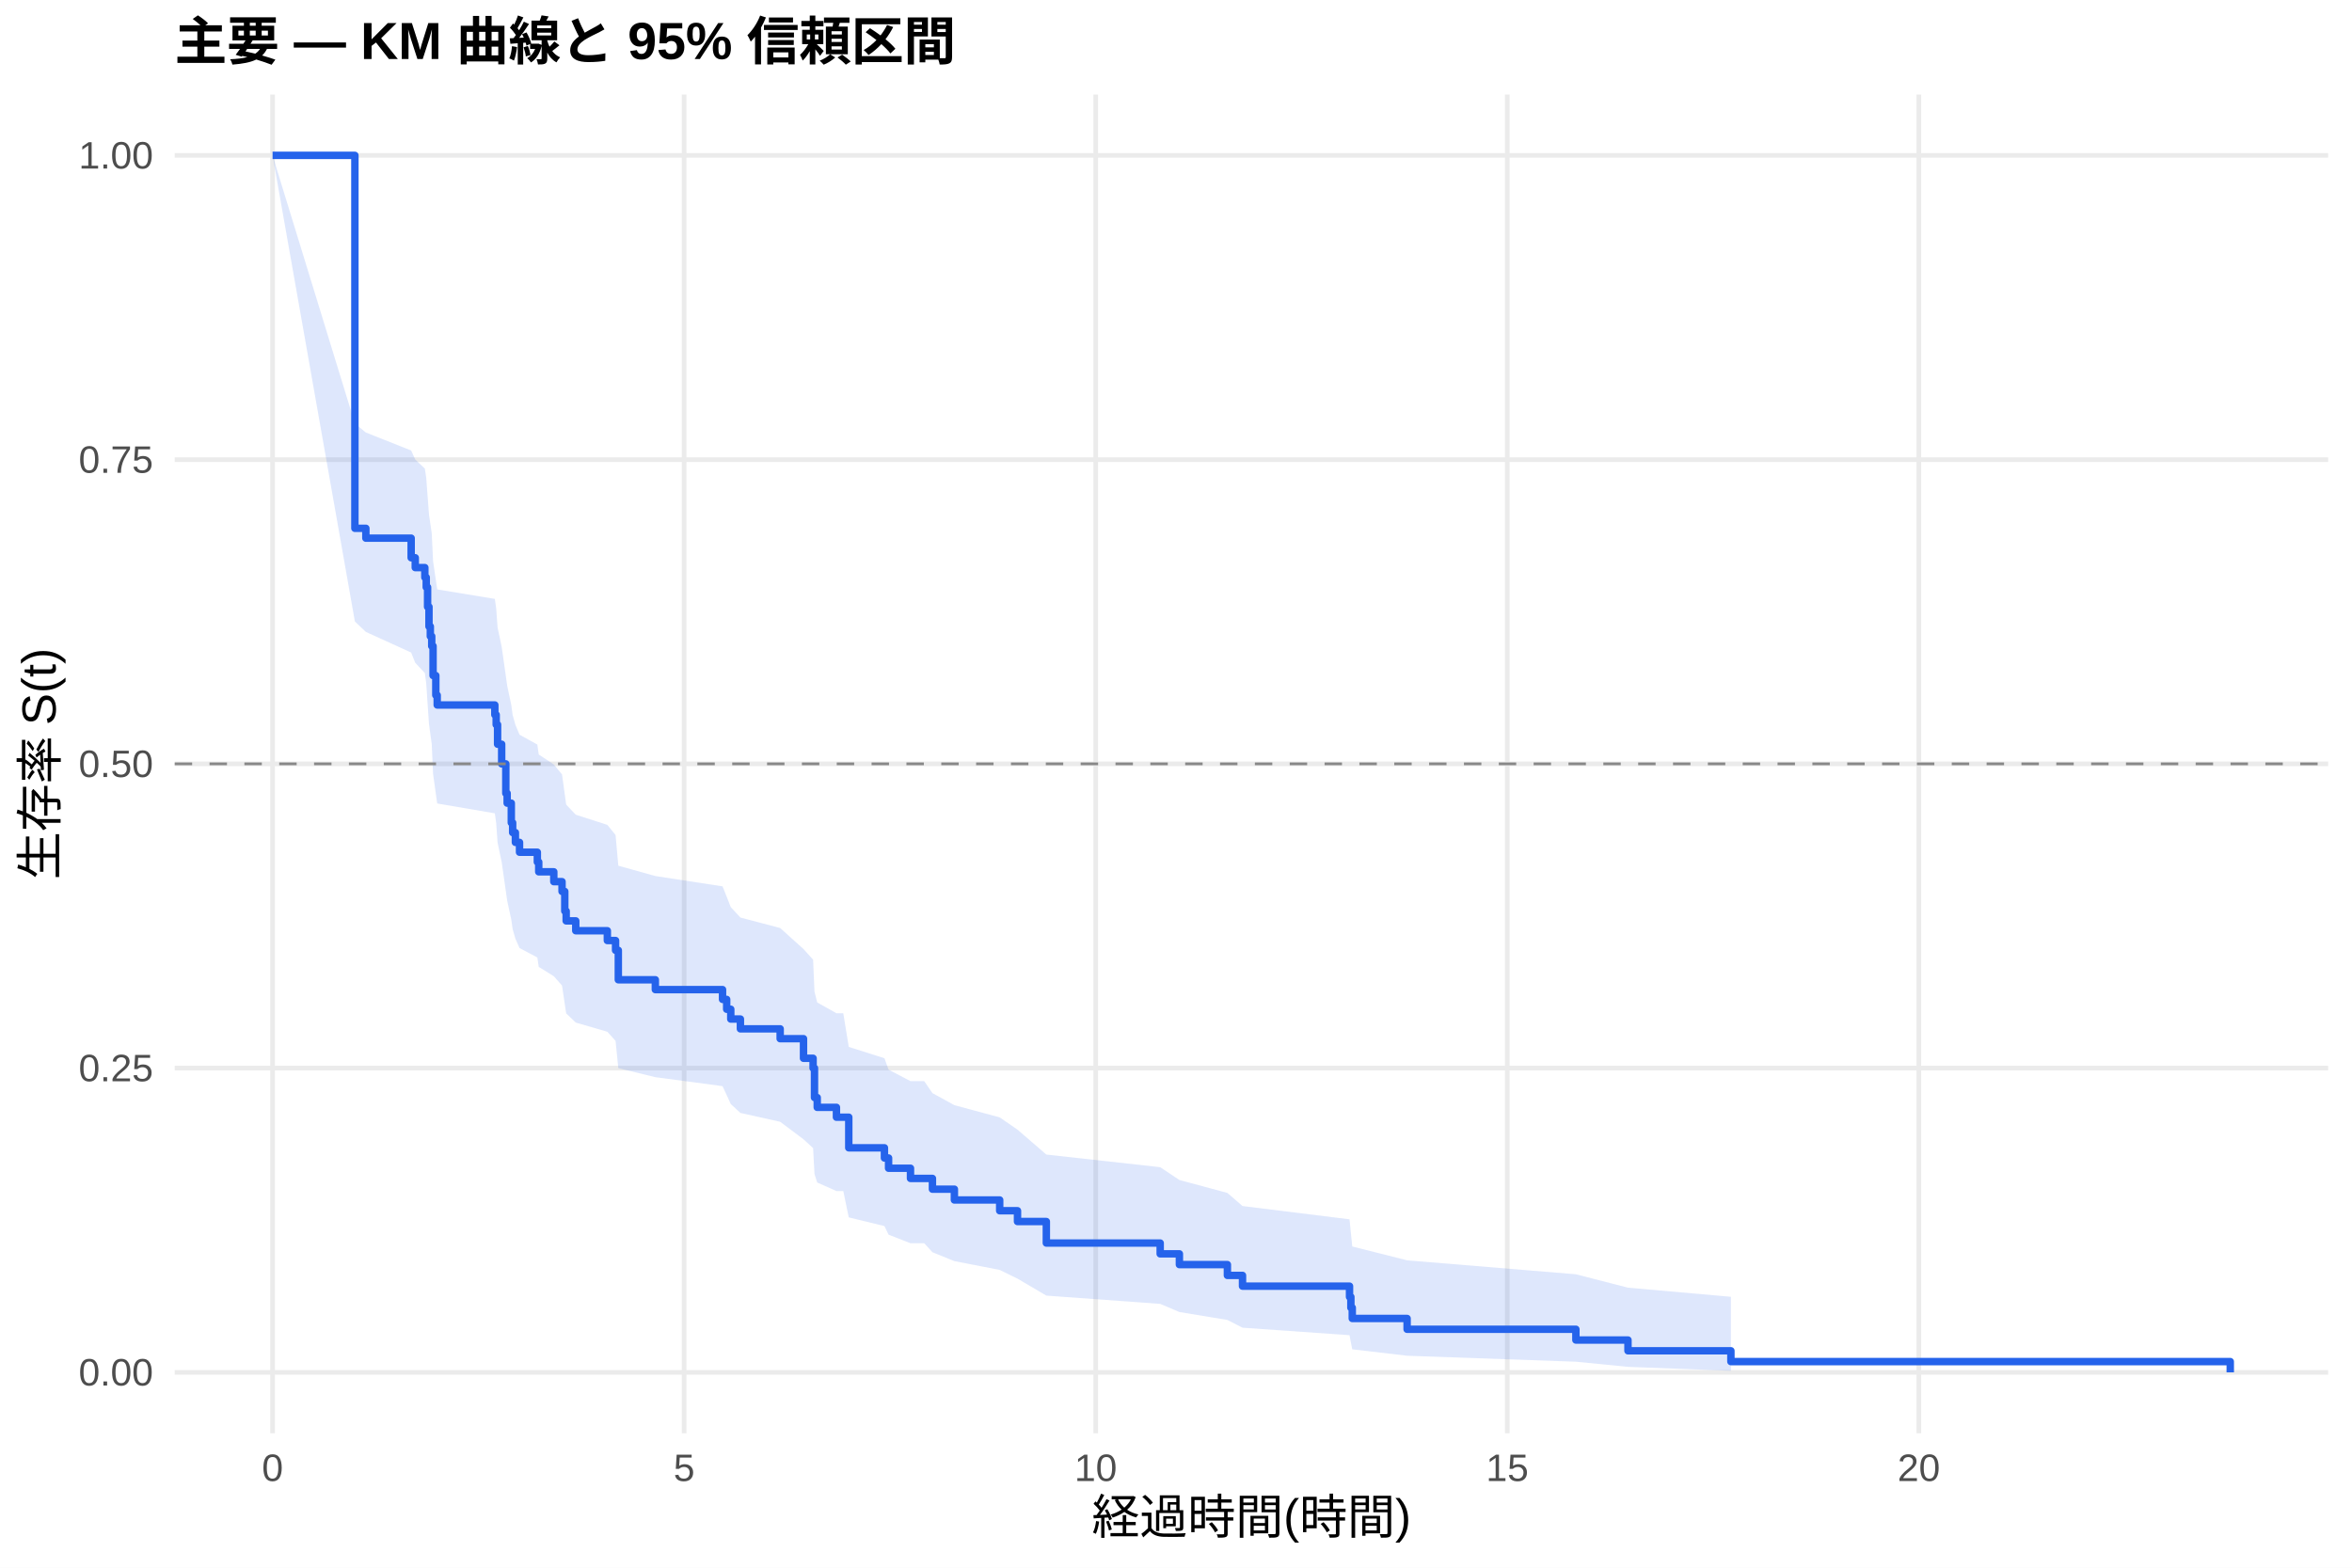
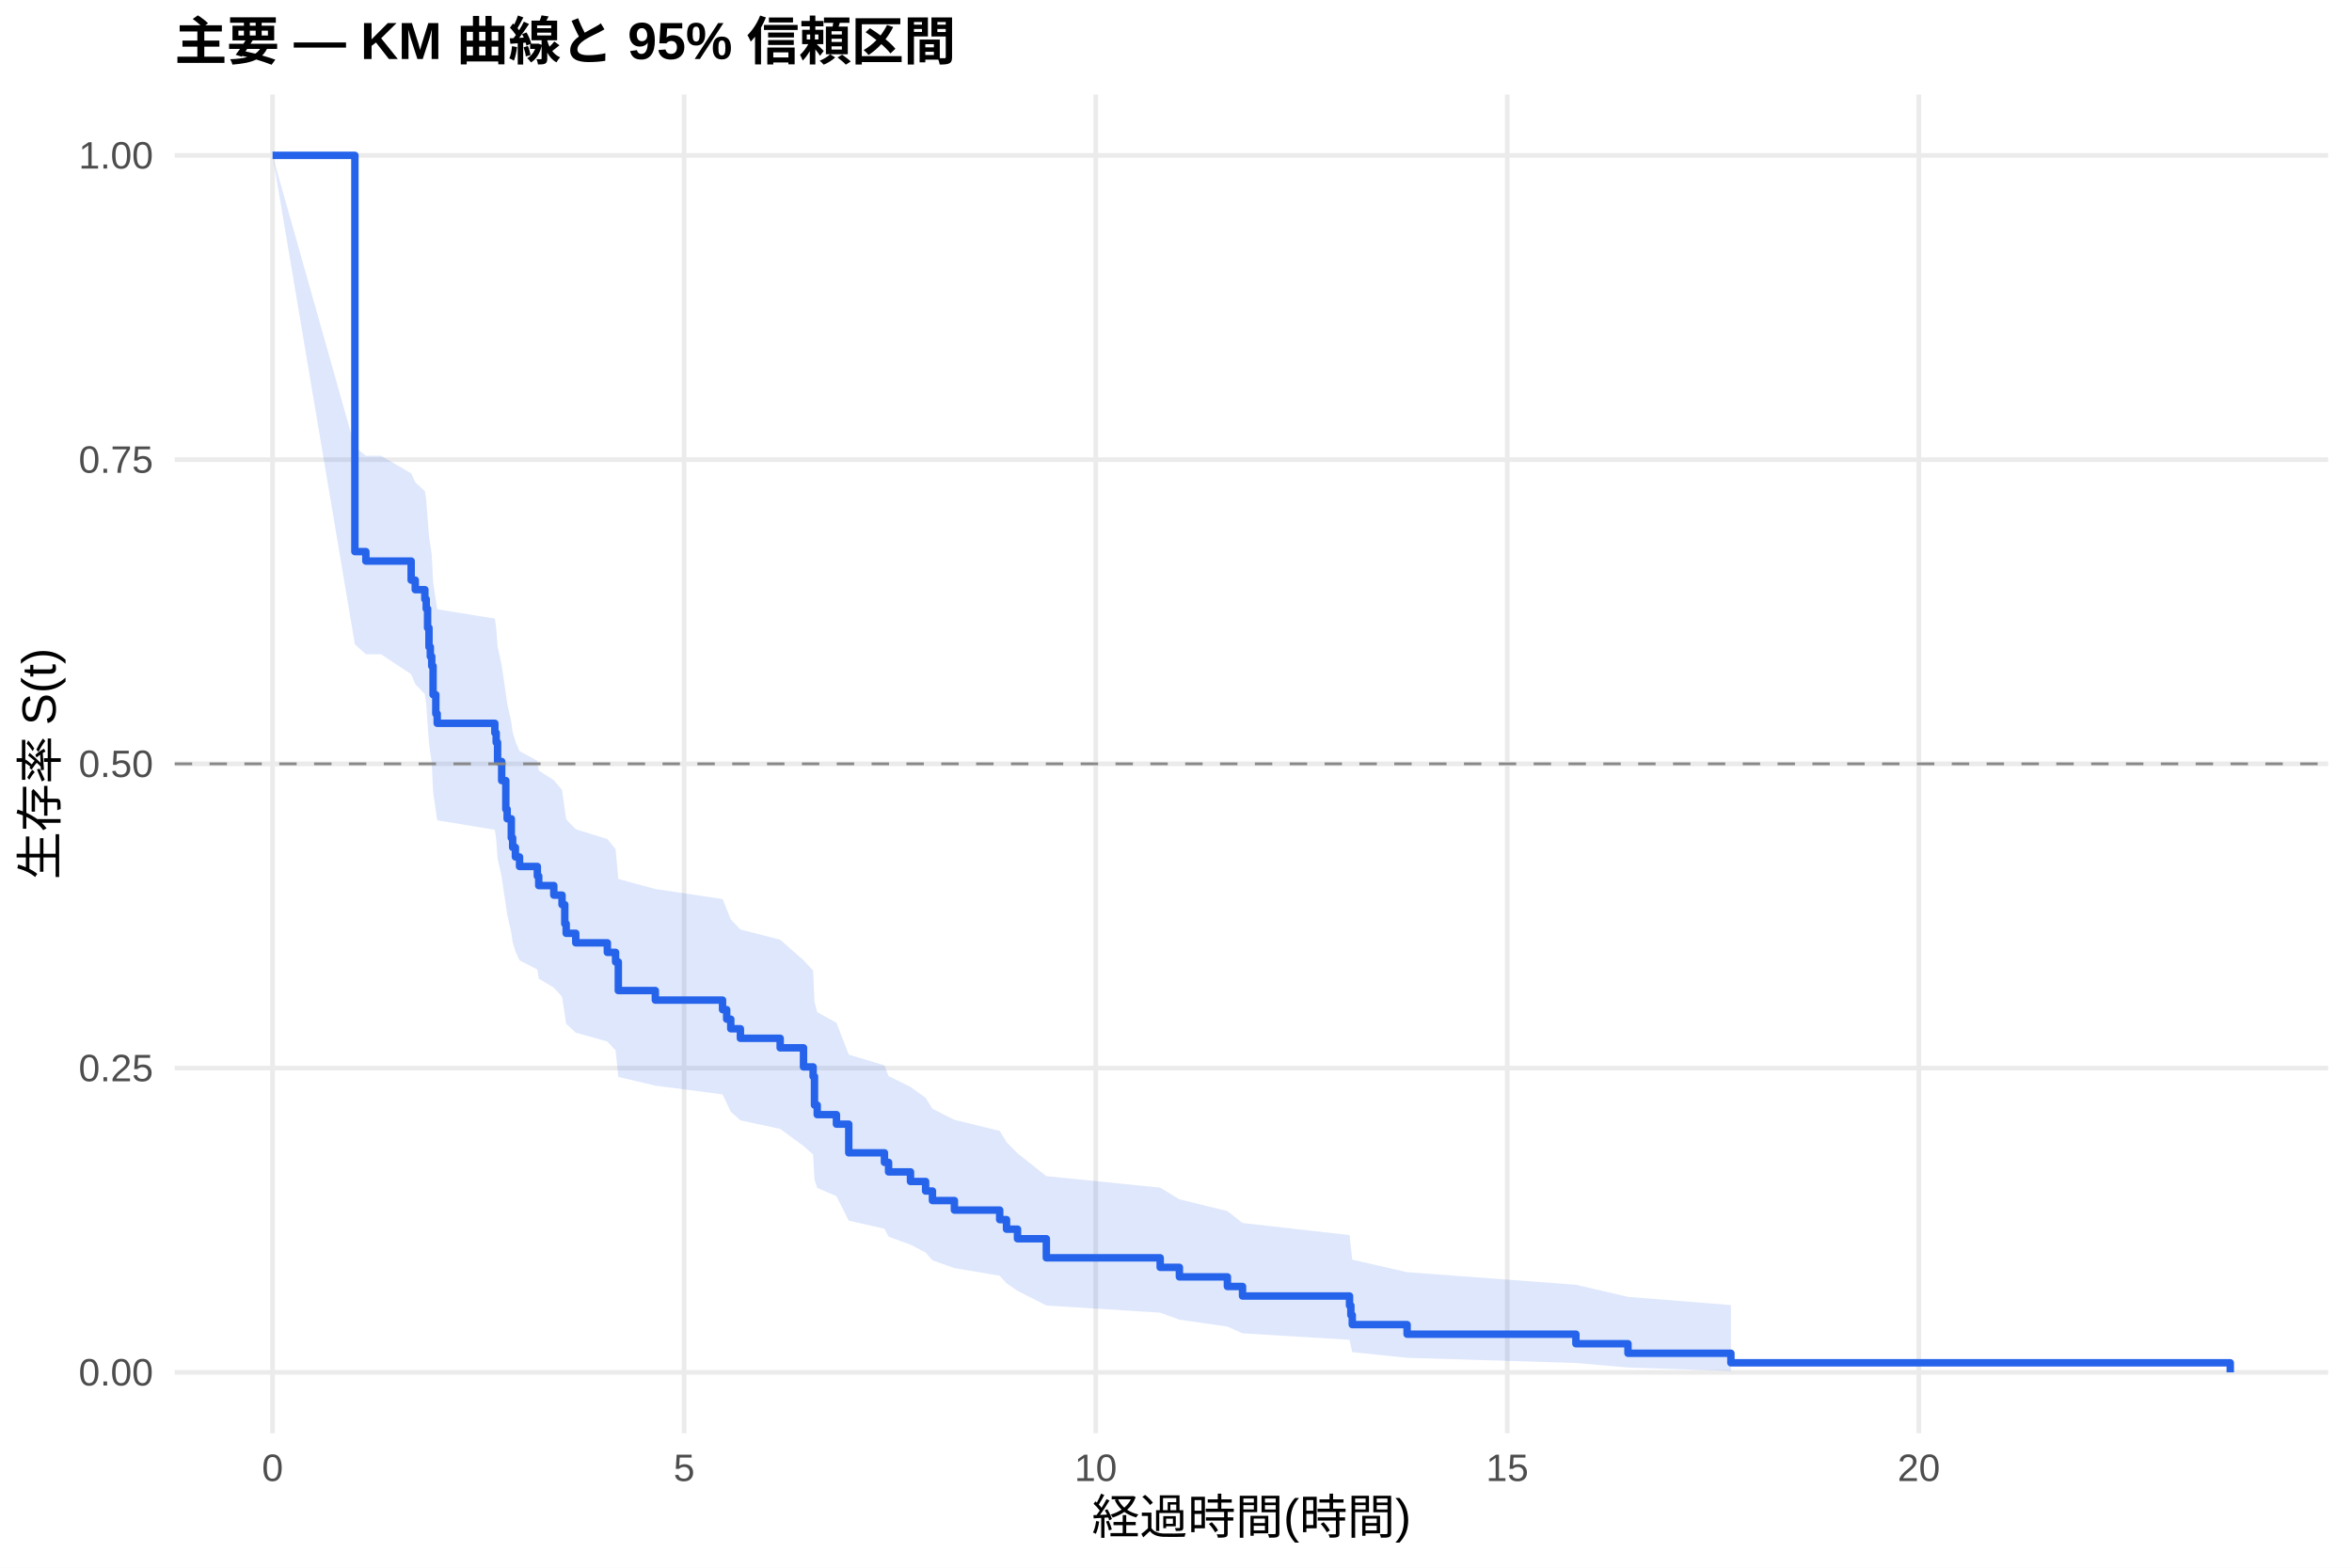
<svg xmlns="http://www.w3.org/2000/svg" width="540.00pt" height="360.00pt" viewBox="0 0 540.00 360.00">
  <g class="svglite">
    <defs>
      <style type="text/css">
    .svglite line, .svglite polyline, .svglite polygon, .svglite path, .svglite rect, .svglite circle {
      fill: none;
      stroke: #000000;
      stroke-linecap: round;
      stroke-linejoin: round;
      stroke-miterlimit: 10.00;
    }
    .svglite text {
      white-space: pre;
    }
    .svglite g.glyphgroup path {
      fill: inherit;
      stroke: none;
    }
  </style>
    </defs>
    <rect width="100%" height="100%" style="stroke: none; fill: #FFFFFF;" />
    <defs>
      <clipPath id="cpMC4wMHw1NDAuMDB8MC4wMHwzNjAuMDA=">
        <rect x="0.00" y="0.00" width="540.00" height="360.00" />
      </clipPath>
    </defs>
    <g clip-path="url(#cpMC4wMHw1NDAuMDB8MC4wMHwzNjAuMDA=)">
      <rect x="0" y="0.00" width="540.00" height="360.00" style="stroke-width: 1.07; stroke: none; fill: #FFFFFF;" />
    </g>
    <defs>
      <clipPath id="cpNDAuMTF8NTM0LjUyfDIxLjcxfDMyOS4xMg==">
        <rect x="40.11" y="21.71" width="494.41" height="307.41" />
      </clipPath>
    </defs>
    <g clip-path="url(#cpNDAuMTF8NTM0LjUyfDIxLjcxfDMyOS4xMg==)">
      <polyline points="40.11,315.14 534.52,315.14 " style="stroke-width: 1.07; stroke: #EBEBEB; stroke-linecap: butt;" />
      <polyline points="40.11,245.28 534.52,245.28 " style="stroke-width: 1.07; stroke: #EBEBEB; stroke-linecap: butt;" />
      <polyline points="40.11,175.41 534.52,175.41 " style="stroke-width: 1.07; stroke: #EBEBEB; stroke-linecap: butt;" />
      <polyline points="40.11,105.55 534.52,105.55 " style="stroke-width: 1.07; stroke: #EBEBEB; stroke-linecap: butt;" />
      <polyline points="40.11,35.68 534.52,35.68 " style="stroke-width: 1.07; stroke: #EBEBEB; stroke-linecap: butt;" />
      <polyline points="62.58,329.12 62.58,21.71 " style="stroke-width: 1.07; stroke: #EBEBEB; stroke-linecap: butt;" />
      <polyline points="157.07,329.12 157.07,21.71 " style="stroke-width: 1.07; stroke: #EBEBEB; stroke-linecap: butt;" />
      <polyline points="251.57,329.12 251.57,21.71 " style="stroke-width: 1.07; stroke: #EBEBEB; stroke-linecap: butt;" />
      <polyline points="346.06,329.12 346.06,21.71 " style="stroke-width: 1.07; stroke: #EBEBEB; stroke-linecap: butt;" />
      <polyline points="440.55,329.12 440.55,21.71 " style="stroke-width: 1.07; stroke: #EBEBEB; stroke-linecap: butt;" />
-       <polygon points="62.58,35.68 81.48,97.27 84.00,99.32 94.40,103.45 95.34,105.53 97.54,107.61 97.86,109.71 98.17,113.91 98.49,118.14 98.80,120.27 99.12,122.41 99.43,128.85 100.06,133.17 100.38,135.35 113.61,137.53 113.92,139.71 114.24,144.10 115.18,148.52 116.13,155.19 116.44,157.43 117.39,161.92 117.70,164.18 118.33,166.44 119.28,168.71 123.37,170.98 123.69,173.26 127.15,175.55 129.04,177.84 129.67,182.45 129.99,184.77 132.19,187.09 139.44,189.42 141.33,191.75 141.96,198.80 150.46,201.17 165.89,203.54 166.84,205.92 167.78,208.31 169.99,210.70 179.12,213.11 184.48,217.94 186.68,220.38 187.00,227.73 187.63,230.20 192.04,232.68 193.61,232.68 194.87,240.41 203.06,243.01 204.01,245.63 209.04,248.27 212.19,248.27 214.08,251.02 219.12,253.79 229.52,256.59 233.61,259.41 240.23,265.13 266.37,268.03 270.78,270.97 281.80,273.94 285.27,276.95 309.84,280.00 310.15,283.10 310.47,286.24 323.06,289.42 361.81,292.62 373.77,295.70 397.40,297.79 397.40,314.79 373.77,313.88 361.81,312.70 323.06,311.33 310.47,309.85 310.15,308.27 309.84,306.61 285.27,304.89 281.80,303.11 270.78,301.29 266.37,299.42 240.23,297.52 233.61,293.62 229.52,291.62 219.12,289.60 214.08,287.56 212.19,285.49 209.04,285.49 204.01,283.53 203.06,281.55 194.87,279.56 193.61,273.51 192.04,273.51 187.63,271.55 187.00,269.59 186.68,263.64 184.48,261.63 179.12,257.60 169.99,255.57 167.78,253.53 166.84,251.48 165.89,249.42 150.46,247.36 141.96,245.29 141.33,239.03 139.44,236.93 132.19,234.82 129.99,232.71 129.67,230.58 129.04,226.32 127.15,224.18 123.69,222.03 123.37,219.87 119.28,217.71 118.33,215.54 117.70,213.37 117.39,211.19 116.44,206.80 116.13,204.60 115.18,197.96 114.24,193.51 113.92,189.02 113.61,186.77 100.38,184.51 100.06,182.25 99.43,177.70 99.12,170.83 98.80,168.53 98.49,166.22 98.17,161.58 97.86,156.91 97.54,154.56 95.34,152.21 94.40,149.85 84.00,145.11 81.48,142.72 62.58,35.68 " style="stroke-width: 0.00; stroke: none; stroke-linecap: butt; fill: #2563EB; fill-opacity: 0.15;" />
-       <polyline points="62.58,35.68 81.48,97.27 84.00,99.32 94.40,103.45 95.34,105.53 97.54,107.61 97.86,109.71 98.17,113.91 98.49,118.14 98.80,120.27 99.12,122.41 99.43,128.85 100.06,133.17 100.38,135.35 113.61,137.53 113.92,139.71 114.24,144.10 115.18,148.52 116.13,155.19 116.44,157.43 117.39,161.92 117.70,164.18 118.33,166.44 119.28,168.71 123.37,170.98 123.69,173.26 127.15,175.55 129.04,177.84 129.67,182.45 129.99,184.77 132.19,187.09 139.44,189.42 141.33,191.75 141.96,198.80 150.46,201.17 165.89,203.54 166.84,205.92 167.78,208.31 169.99,210.70 179.12,213.11 184.48,217.94 186.68,220.38 187.00,227.73 187.63,230.20 192.04,232.68 193.61,232.68 194.87,240.41 203.06,243.01 204.01,245.63 209.04,248.27 212.19,248.27 214.08,251.02 219.12,253.79 229.52,256.59 233.61,259.41 240.23,265.13 266.37,268.03 270.78,270.97 281.80,273.94 285.27,276.95 309.84,280.00 310.15,283.10 310.47,286.24 323.06,289.42 361.81,292.62 373.77,295.70 397.40,297.79 " style="stroke-width: 1.07; stroke: none; stroke-linecap: butt;" />
-       <polyline points="397.40,314.79 373.77,313.88 361.81,312.70 323.06,311.33 310.47,309.85 310.15,308.27 309.84,306.61 285.27,304.89 281.80,303.11 270.78,301.29 266.37,299.42 240.23,297.52 233.61,293.62 229.52,291.62 219.12,289.60 214.08,287.56 212.19,285.49 209.04,285.49 204.01,283.53 203.06,281.55 194.87,279.56 193.61,273.51 192.04,273.51 187.63,271.55 187.00,269.59 186.68,263.64 184.48,261.63 179.12,257.60 169.99,255.57 167.78,253.53 166.84,251.48 165.89,249.42 150.46,247.36 141.96,245.29 141.33,239.03 139.44,236.93 132.19,234.82 129.99,232.71 129.67,230.58 129.04,226.32 127.15,224.18 123.69,222.03 123.37,219.87 119.28,217.71 118.33,215.54 117.70,213.37 117.39,211.19 116.44,206.80 116.13,204.60 115.18,197.96 114.24,193.51 113.92,189.02 113.61,186.77 100.38,184.51 100.06,182.25 99.43,177.70 99.12,170.83 98.80,168.53 98.49,166.22 98.17,161.58 97.86,156.91 97.54,154.56 95.34,152.21 94.40,149.85 84.00,145.11 81.48,142.72 62.58,35.68 " style="stroke-width: 1.07; stroke: none; stroke-linecap: butt;" />
-       <polyline points="62.58,35.68 81.48,35.68 81.48,121.32 84.00,121.32 84.00,123.58 94.40,123.58 94.40,128.08 95.34,128.08 95.34,130.34 97.54,130.34 97.54,132.59 97.86,132.59 97.86,134.85 98.17,134.85 98.17,139.35 98.49,139.35 98.49,143.86 98.80,143.86 98.80,146.11 99.12,146.11 99.12,148.37 99.43,148.37 99.43,155.13 100.06,155.13 100.06,159.64 100.38,159.64 100.38,161.89 113.61,161.89 113.61,164.14 113.92,164.14 113.92,166.40 114.24,166.40 114.24,170.90 115.18,170.90 115.18,175.41 116.13,175.41 116.13,182.17 116.44,182.17 116.44,184.43 117.39,184.43 117.39,188.93 117.70,188.93 117.70,191.19 118.33,191.19 118.33,193.44 119.28,193.44 119.28,195.70 123.37,195.70 123.37,197.95 123.69,197.95 123.69,200.20 127.15,200.20 127.15,202.46 129.04,202.46 129.04,204.71 129.67,204.71 129.67,209.22 129.99,209.22 129.99,211.47 132.19,211.47 132.19,213.73 139.44,213.73 139.44,215.98 141.33,215.98 141.33,218.23 141.96,218.23 141.96,224.99 150.46,224.99 150.46,227.25 165.89,227.25 165.89,229.50 166.84,229.50 166.84,231.76 167.78,231.76 167.78,234.01 169.99,234.01 169.99,236.26 179.12,236.26 179.12,238.52 184.48,238.52 184.48,243.02 186.68,243.02 186.68,245.28 187.00,245.28 187.00,252.04 187.63,252.04 187.63,254.29 192.04,254.29 192.04,256.55 193.61,256.55 193.61,256.55 194.87,256.55 194.87,263.58 203.06,263.58 203.06,265.92 204.01,265.92 204.01,268.27 209.04,268.27 209.04,270.61 212.19,270.61 212.19,270.61 214.08,270.61 214.08,273.08 219.12,273.08 219.12,275.56 229.52,275.56 229.52,278.03 233.61,278.03 233.61,280.51 240.23,280.51 240.23,285.45 266.37,285.45 266.37,287.93 270.78,287.93 270.78,290.40 281.80,290.40 281.80,292.88 285.27,292.88 285.27,295.35 309.84,295.35 309.84,297.82 310.15,297.82 310.15,300.30 310.47,300.30 310.47,302.77 323.06,302.77 323.06,305.25 361.81,305.25 361.81,307.72 373.77,307.72 373.77,310.19 397.40,310.19 397.40,312.67 512.05,312.67 512.05,315.14 " style="stroke-width: 1.71; stroke: #2563EB; stroke-linecap: butt;" />
+       <polygon points="62.58,35.68 81.48,102.66 84.00,104.66 87.47,104.66 94.40,108.71 95.34,110.74 97.54,112.78 97.86,114.83 98.17,118.95 98.49,123.09 98.80,125.17 99.12,127.26 99.43,133.56 100.06,137.79 100.38,139.92 113.61,142.05 113.92,144.18 114.24,148.47 115.18,152.79 116.13,159.30 116.44,161.48 117.39,165.87 117.70,168.07 118.33,170.28 119.28,172.49 123.37,174.71 123.69,176.94 127.15,179.17 129.04,181.41 129.67,185.90 129.99,188.16 132.19,190.42 139.44,192.69 141.33,194.97 141.96,201.85 150.46,204.15 165.89,206.46 166.84,208.78 167.78,211.11 169.99,213.45 179.12,215.79 184.48,220.51 186.68,222.87 187.00,230.04 187.63,232.44 192.04,234.86 194.87,242.18 203.06,244.64 204.01,247.11 209.04,249.60 212.51,252.10 214.08,254.62 219.12,257.15 229.52,259.70 231.09,262.27 233.61,264.85 240.23,270.08 266.37,272.73 270.78,275.41 281.80,278.11 285.27,280.85 309.84,283.62 310.15,286.43 310.47,289.27 323.06,292.14 361.81,295.03 373.77,297.81 397.40,299.70 397.40,314.83 373.77,314.03 361.81,312.99 323.06,311.80 310.47,310.50 310.15,309.12 309.84,307.67 285.27,306.18 281.80,304.63 270.78,303.05 266.37,301.44 240.23,299.79 233.61,296.42 231.09,294.70 229.52,292.96 219.12,291.20 214.08,289.42 212.51,287.63 209.04,285.82 204.01,284.00 203.06,282.16 194.87,280.31 192.04,274.69 187.63,272.79 187.00,270.89 186.68,265.11 184.48,263.16 179.12,259.24 169.99,257.27 167.78,255.29 166.84,253.30 165.89,251.31 150.46,249.31 141.96,247.30 141.33,241.22 139.44,239.18 132.19,237.14 129.99,235.09 129.67,233.03 129.04,228.89 127.15,226.81 123.69,224.73 123.37,222.64 119.28,220.54 118.33,218.44 117.70,216.33 117.39,214.21 116.44,209.97 116.13,207.83 115.18,201.40 114.24,197.08 113.92,192.73 113.61,190.55 100.38,188.37 100.06,186.17 99.43,181.77 99.12,175.12 98.80,172.89 98.49,170.65 98.17,166.16 97.86,161.65 97.54,159.38 95.34,157.10 94.40,154.82 87.47,150.24 84.00,150.24 81.48,147.96 62.58,35.68 " style="stroke-width: 0.00; stroke: none; stroke-linecap: butt; fill: #2563EB; fill-opacity: 0.15;" />
+       <polyline points="62.58,35.68 81.48,102.66 84.00,104.66 87.47,104.66 94.40,108.71 95.34,110.74 97.54,112.78 97.86,114.83 98.17,118.95 98.49,123.09 98.80,125.17 99.12,127.26 99.43,133.56 100.06,137.79 100.38,139.92 113.61,142.05 113.92,144.18 114.24,148.47 115.18,152.79 116.13,159.30 116.44,161.48 117.39,165.87 117.70,168.07 118.33,170.28 119.28,172.49 123.37,174.71 123.69,176.94 127.15,179.17 129.04,181.41 129.67,185.90 129.99,188.16 132.19,190.42 139.44,192.69 141.33,194.97 141.96,201.85 150.46,204.15 165.89,206.46 166.84,208.78 167.78,211.11 169.99,213.45 179.12,215.79 184.48,220.51 186.68,222.87 187.00,230.04 187.63,232.44 192.04,234.86 194.87,242.18 203.06,244.64 204.01,247.11 209.04,249.60 212.51,252.10 214.08,254.62 219.12,257.15 229.52,259.70 231.09,262.27 233.61,264.85 240.23,270.08 266.37,272.73 270.78,275.41 281.80,278.11 285.27,280.85 309.84,283.62 310.15,286.43 310.47,289.27 323.06,292.14 361.81,295.03 373.77,297.81 397.40,299.70 " style="stroke-width: 1.07; stroke: none; stroke-linecap: butt;" />
+       <polyline points="397.40,314.83 373.77,314.03 361.81,312.99 323.06,311.80 310.47,310.50 310.15,309.12 309.84,307.67 285.27,306.18 281.80,304.63 270.78,303.05 266.37,301.44 240.23,299.79 233.61,296.42 231.09,294.70 229.52,292.96 219.12,291.20 214.08,289.42 212.51,287.63 209.04,285.82 204.01,284.00 203.06,282.16 194.87,280.31 192.04,274.69 187.63,272.79 187.00,270.89 186.68,265.11 184.48,263.16 179.12,259.24 169.99,257.27 167.78,255.29 166.84,253.30 165.89,251.31 150.46,249.31 141.96,247.30 141.33,241.22 139.44,239.18 132.19,237.14 129.99,235.09 129.67,233.03 129.04,228.89 127.15,226.81 123.69,224.73 123.37,222.64 119.28,220.54 118.33,218.44 117.70,216.33 117.39,214.21 116.44,209.97 116.13,207.83 115.18,201.40 114.24,197.08 113.92,192.73 113.61,190.55 100.38,188.37 100.06,186.17 99.43,181.77 99.12,175.12 98.80,172.89 98.49,170.65 98.17,166.16 97.86,161.65 97.54,159.38 95.34,157.10 94.40,154.82 87.47,150.24 84.00,150.24 81.48,147.96 62.58,35.68 " style="stroke-width: 1.07; stroke: none; stroke-linecap: butt;" />
+       <polyline points="62.58,35.68 81.48,35.68 81.48,126.67 84.00,126.67 84.00,128.84 87.47,128.84 87.47,128.84 94.40,128.84 94.40,133.22 95.34,133.22 95.34,135.41 97.54,135.41 97.54,137.60 97.86,137.60 97.86,139.79 98.17,139.79 98.17,144.18 98.49,144.18 98.49,148.56 98.80,148.56 98.80,150.75 99.12,150.75 99.12,152.95 99.43,152.95 99.43,159.52 100.06,159.52 100.06,163.90 100.38,163.90 100.38,166.10 113.61,166.10 113.61,168.29 113.92,168.29 113.92,170.48 114.24,170.48 114.24,174.86 115.18,174.86 115.18,179.25 116.13,179.25 116.13,185.82 116.44,185.82 116.44,188.02 117.39,188.02 117.39,192.40 117.70,192.40 117.70,194.59 118.33,194.59 118.33,196.78 119.28,196.78 119.28,198.97 123.37,198.97 123.37,201.17 123.69,201.17 123.69,203.36 127.15,203.36 127.15,205.55 129.04,205.55 129.04,207.74 129.67,207.74 129.67,212.13 129.99,212.13 129.99,214.32 132.19,214.32 132.19,216.51 139.44,216.51 139.44,218.70 141.33,218.70 141.33,220.89 141.96,220.89 141.96,227.47 150.46,227.47 150.46,229.66 165.89,229.66 165.89,231.85 166.84,231.85 166.84,234.04 167.78,234.04 167.78,236.24 169.99,236.24 169.99,238.43 179.12,238.43 179.12,240.62 184.48,240.62 184.48,245.00 186.68,245.00 186.68,247.20 187.00,247.20 187.00,253.77 187.63,253.77 187.63,255.96 192.04,255.96 192.04,258.15 194.87,258.15 194.87,264.73 203.06,264.73 203.06,266.92 204.01,266.92 204.01,269.11 209.04,269.11 209.04,271.31 212.51,271.31 212.51,273.50 214.08,273.50 214.08,275.69 219.12,275.69 219.12,277.88 229.52,277.88 229.52,280.07 231.09,280.07 231.09,282.26 233.61,282.26 233.61,284.46 240.23,284.46 240.23,288.84 266.37,288.84 266.37,291.03 270.78,291.03 270.78,293.22 281.80,293.22 281.80,295.42 285.27,295.42 285.27,297.61 309.84,297.61 309.84,299.80 310.15,299.80 310.15,301.99 310.47,301.99 310.47,304.18 323.06,304.18 323.06,306.38 361.81,306.38 361.81,308.57 373.77,308.57 373.77,310.76 397.40,310.76 397.40,312.95 512.05,312.95 512.05,315.14 " style="stroke-width: 1.71; stroke: #2563EB; stroke-linecap: butt;" />
      <line x1="40.11" y1="175.41" x2="534.52" y2="175.41" style="stroke-width: 0.64; stroke: #888888; stroke-dasharray: 4.00,4.00; stroke-linecap: butt;" />
    </g>
    <g clip-path="url(#cpMC4wMHw1NDAuMDB8MC4wMHwzNjAuMDA=)">
      <text x="35.18" y="318.17" text-anchor="end" style="font-size: 8.80px;fill: #4D4D4D; font-family: &quot;Liberation Sans&quot;;" textLength="17.11px" lengthAdjust="spacingAndGlyphs">0.00</text>
      <text x="35.18" y="248.30" text-anchor="end" style="font-size: 8.80px;fill: #4D4D4D; font-family: &quot;Liberation Sans&quot;;" textLength="17.11px" lengthAdjust="spacingAndGlyphs">0.25</text>
      <text x="35.18" y="178.44" text-anchor="end" style="font-size: 8.80px;fill: #4D4D4D; font-family: &quot;Liberation Sans&quot;;" textLength="17.11px" lengthAdjust="spacingAndGlyphs">0.50</text>
      <text x="35.18" y="108.57" text-anchor="end" style="font-size: 8.80px;fill: #4D4D4D; font-family: &quot;Liberation Sans&quot;;" textLength="17.11px" lengthAdjust="spacingAndGlyphs">0.75</text>
      <text x="35.18" y="38.71" text-anchor="end" style="font-size: 8.80px;fill: #4D4D4D; font-family: &quot;Liberation Sans&quot;;" textLength="17.11px" lengthAdjust="spacingAndGlyphs">1.00</text>
      <text x="62.58" y="340.10" text-anchor="middle" style="font-size: 8.80px;fill: #4D4D4D; font-family: &quot;Liberation Sans&quot;;" textLength="4.89px" lengthAdjust="spacingAndGlyphs">0</text>
      <text x="157.07" y="340.10" text-anchor="middle" style="font-size: 8.80px;fill: #4D4D4D; font-family: &quot;Liberation Sans&quot;;" textLength="4.89px" lengthAdjust="spacingAndGlyphs">5</text>
      <text x="251.57" y="340.10" text-anchor="middle" style="font-size: 8.80px;fill: #4D4D4D; font-family: &quot;Liberation Sans&quot;;" textLength="9.78px" lengthAdjust="spacingAndGlyphs">10</text>
      <text x="346.06" y="340.10" text-anchor="middle" style="font-size: 8.80px;fill: #4D4D4D; font-family: &quot;Liberation Sans&quot;;" textLength="9.78px" lengthAdjust="spacingAndGlyphs">15</text>
      <text x="440.55" y="340.10" text-anchor="middle" style="font-size: 8.80px;fill: #4D4D4D; font-family: &quot;Liberation Sans&quot;;" textLength="9.78px" lengthAdjust="spacingAndGlyphs">20</text>
      <text x="287.32" y="352.24" text-anchor="middle" style="font-size: 11.00px; font-family: &quot;Liberation Sans&quot;;" textLength="73.31px" lengthAdjust="spacingAndGlyphs">経過時間(時間)</text>
      <text transform="translate(13.05,175.41) rotate(-90)" text-anchor="middle" style="font-size: 11.00px; font-family: &quot;Liberation Sans&quot;;" textLength="53.78px" lengthAdjust="spacingAndGlyphs">生存率 S(t)</text>
      <text x="40.11" y="13.74" style="font-size: 12.00px; font-weight: bold; font-family: &quot;Liberation Sans&quot;;" textLength="179.33px" lengthAdjust="spacingAndGlyphs">主要 — KM 曲線と 95% 信頼区間</text>
    </g>
  </g>
</svg>
